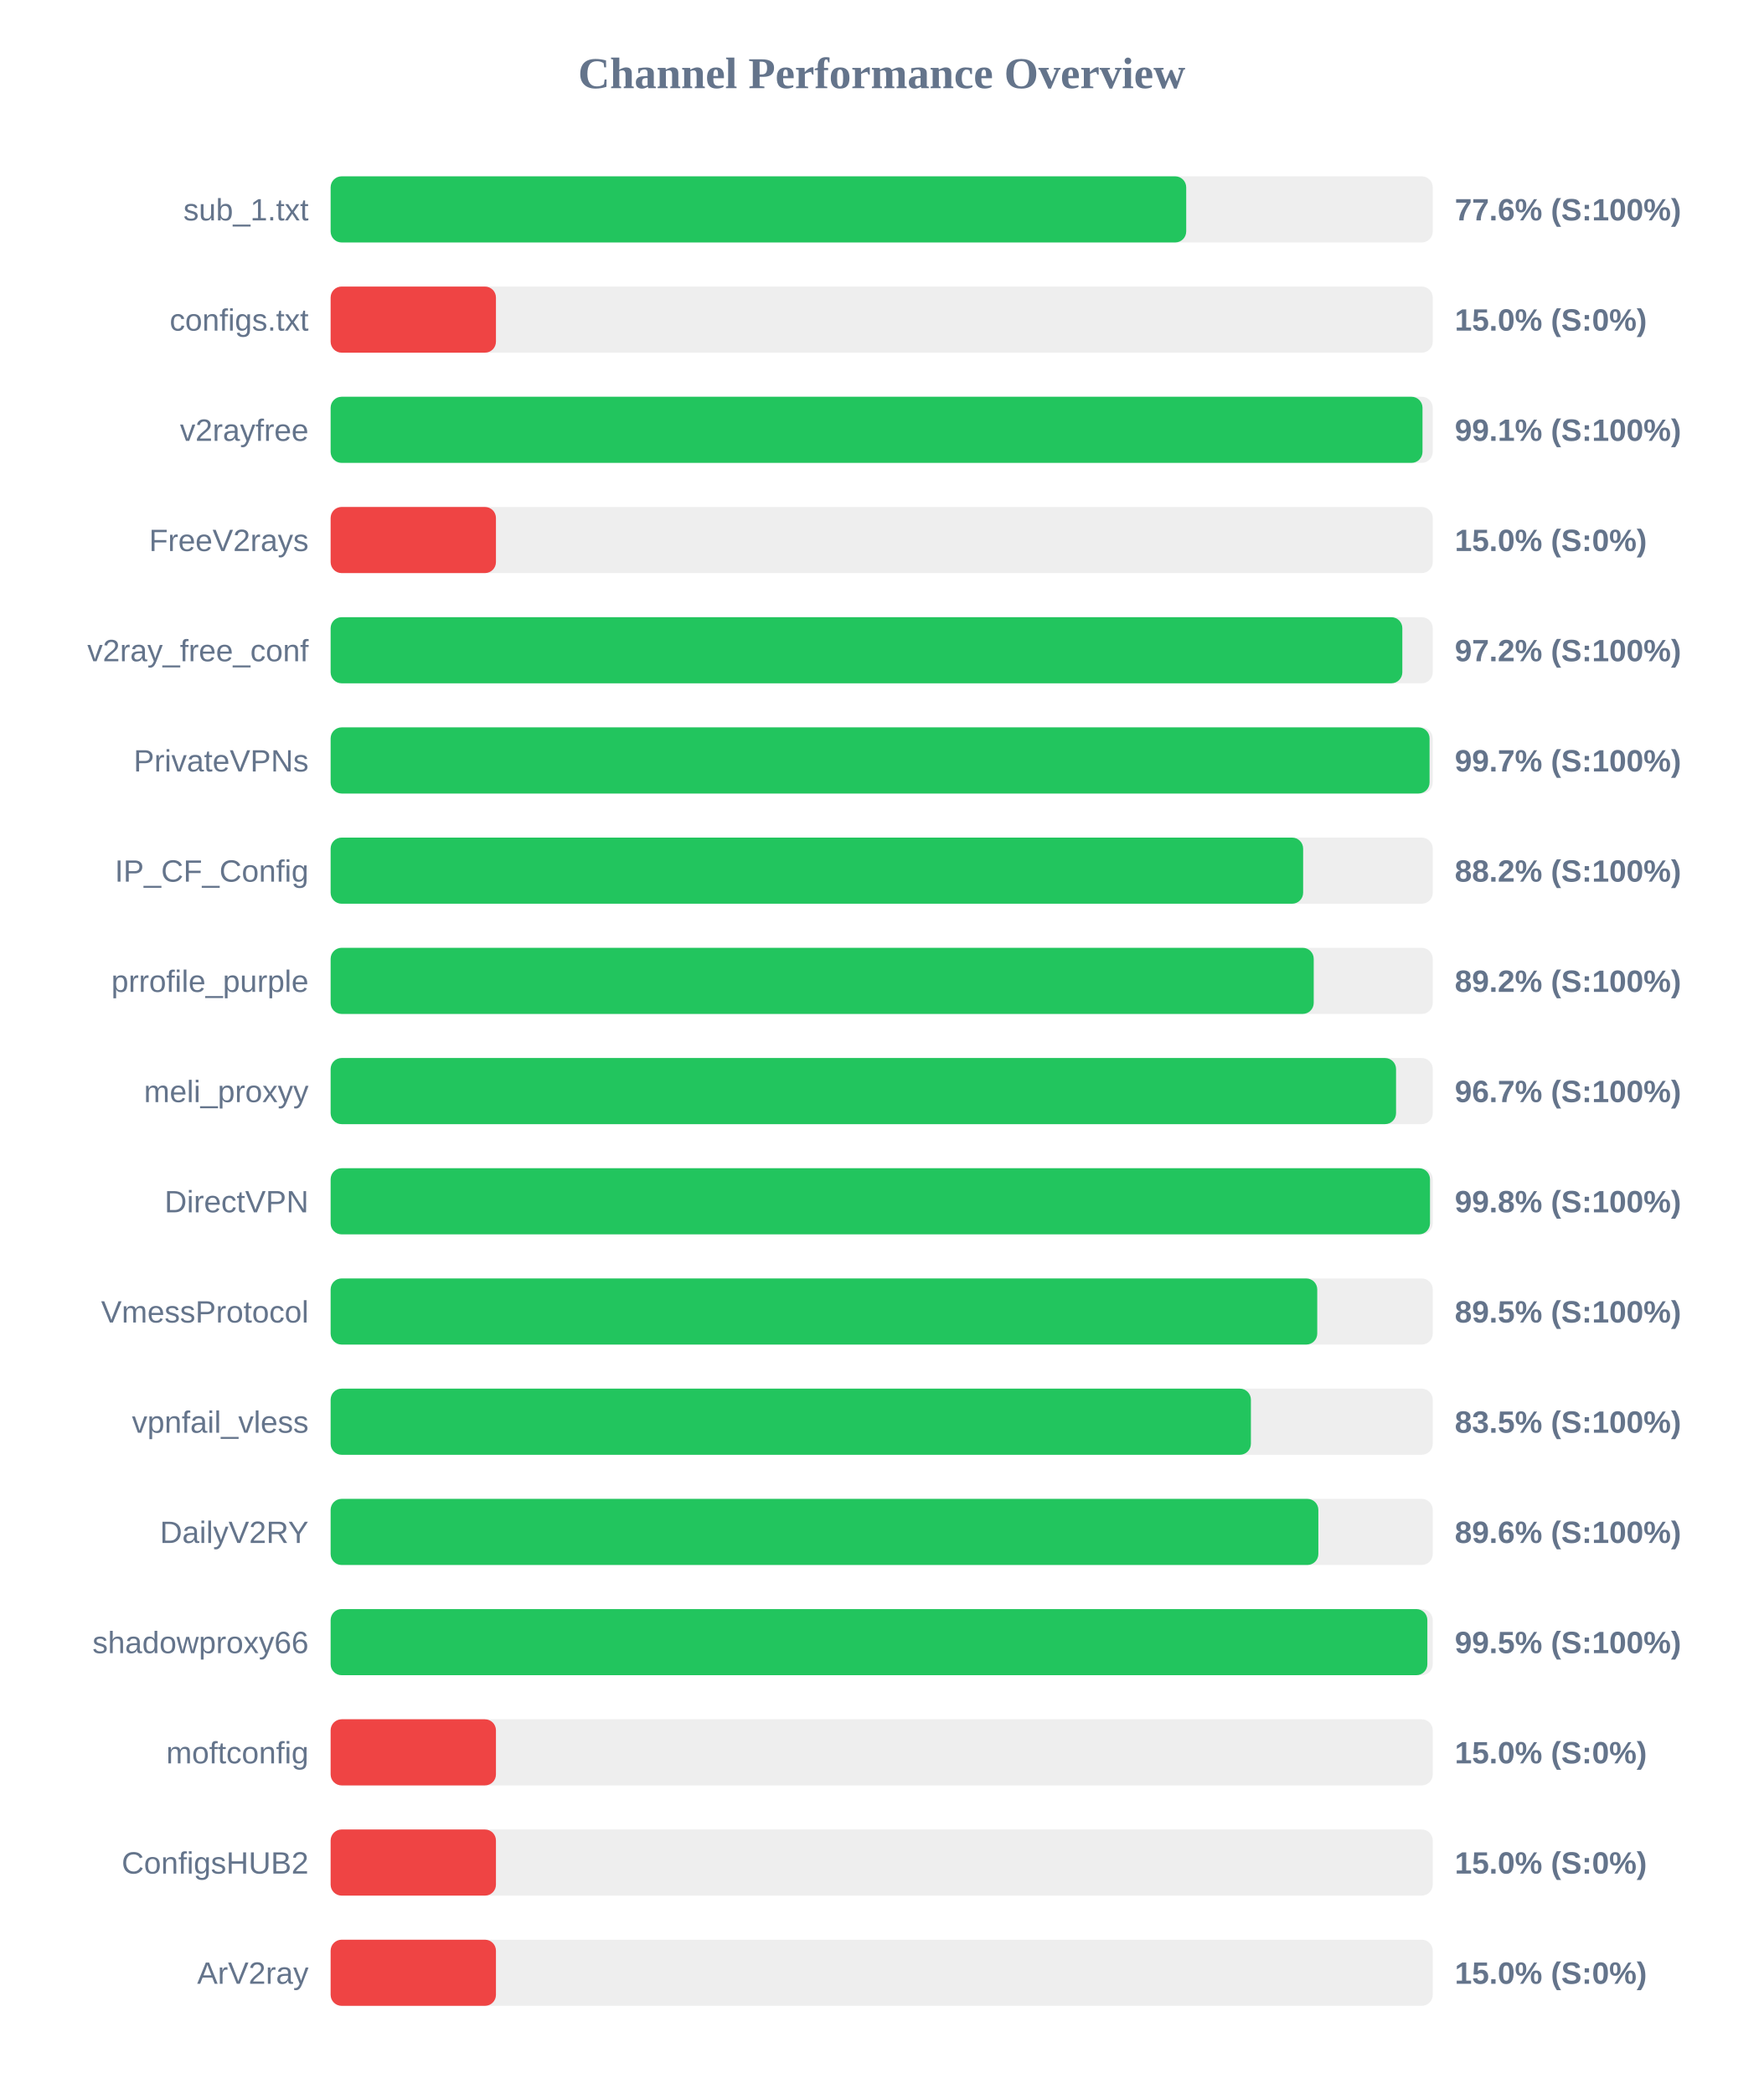
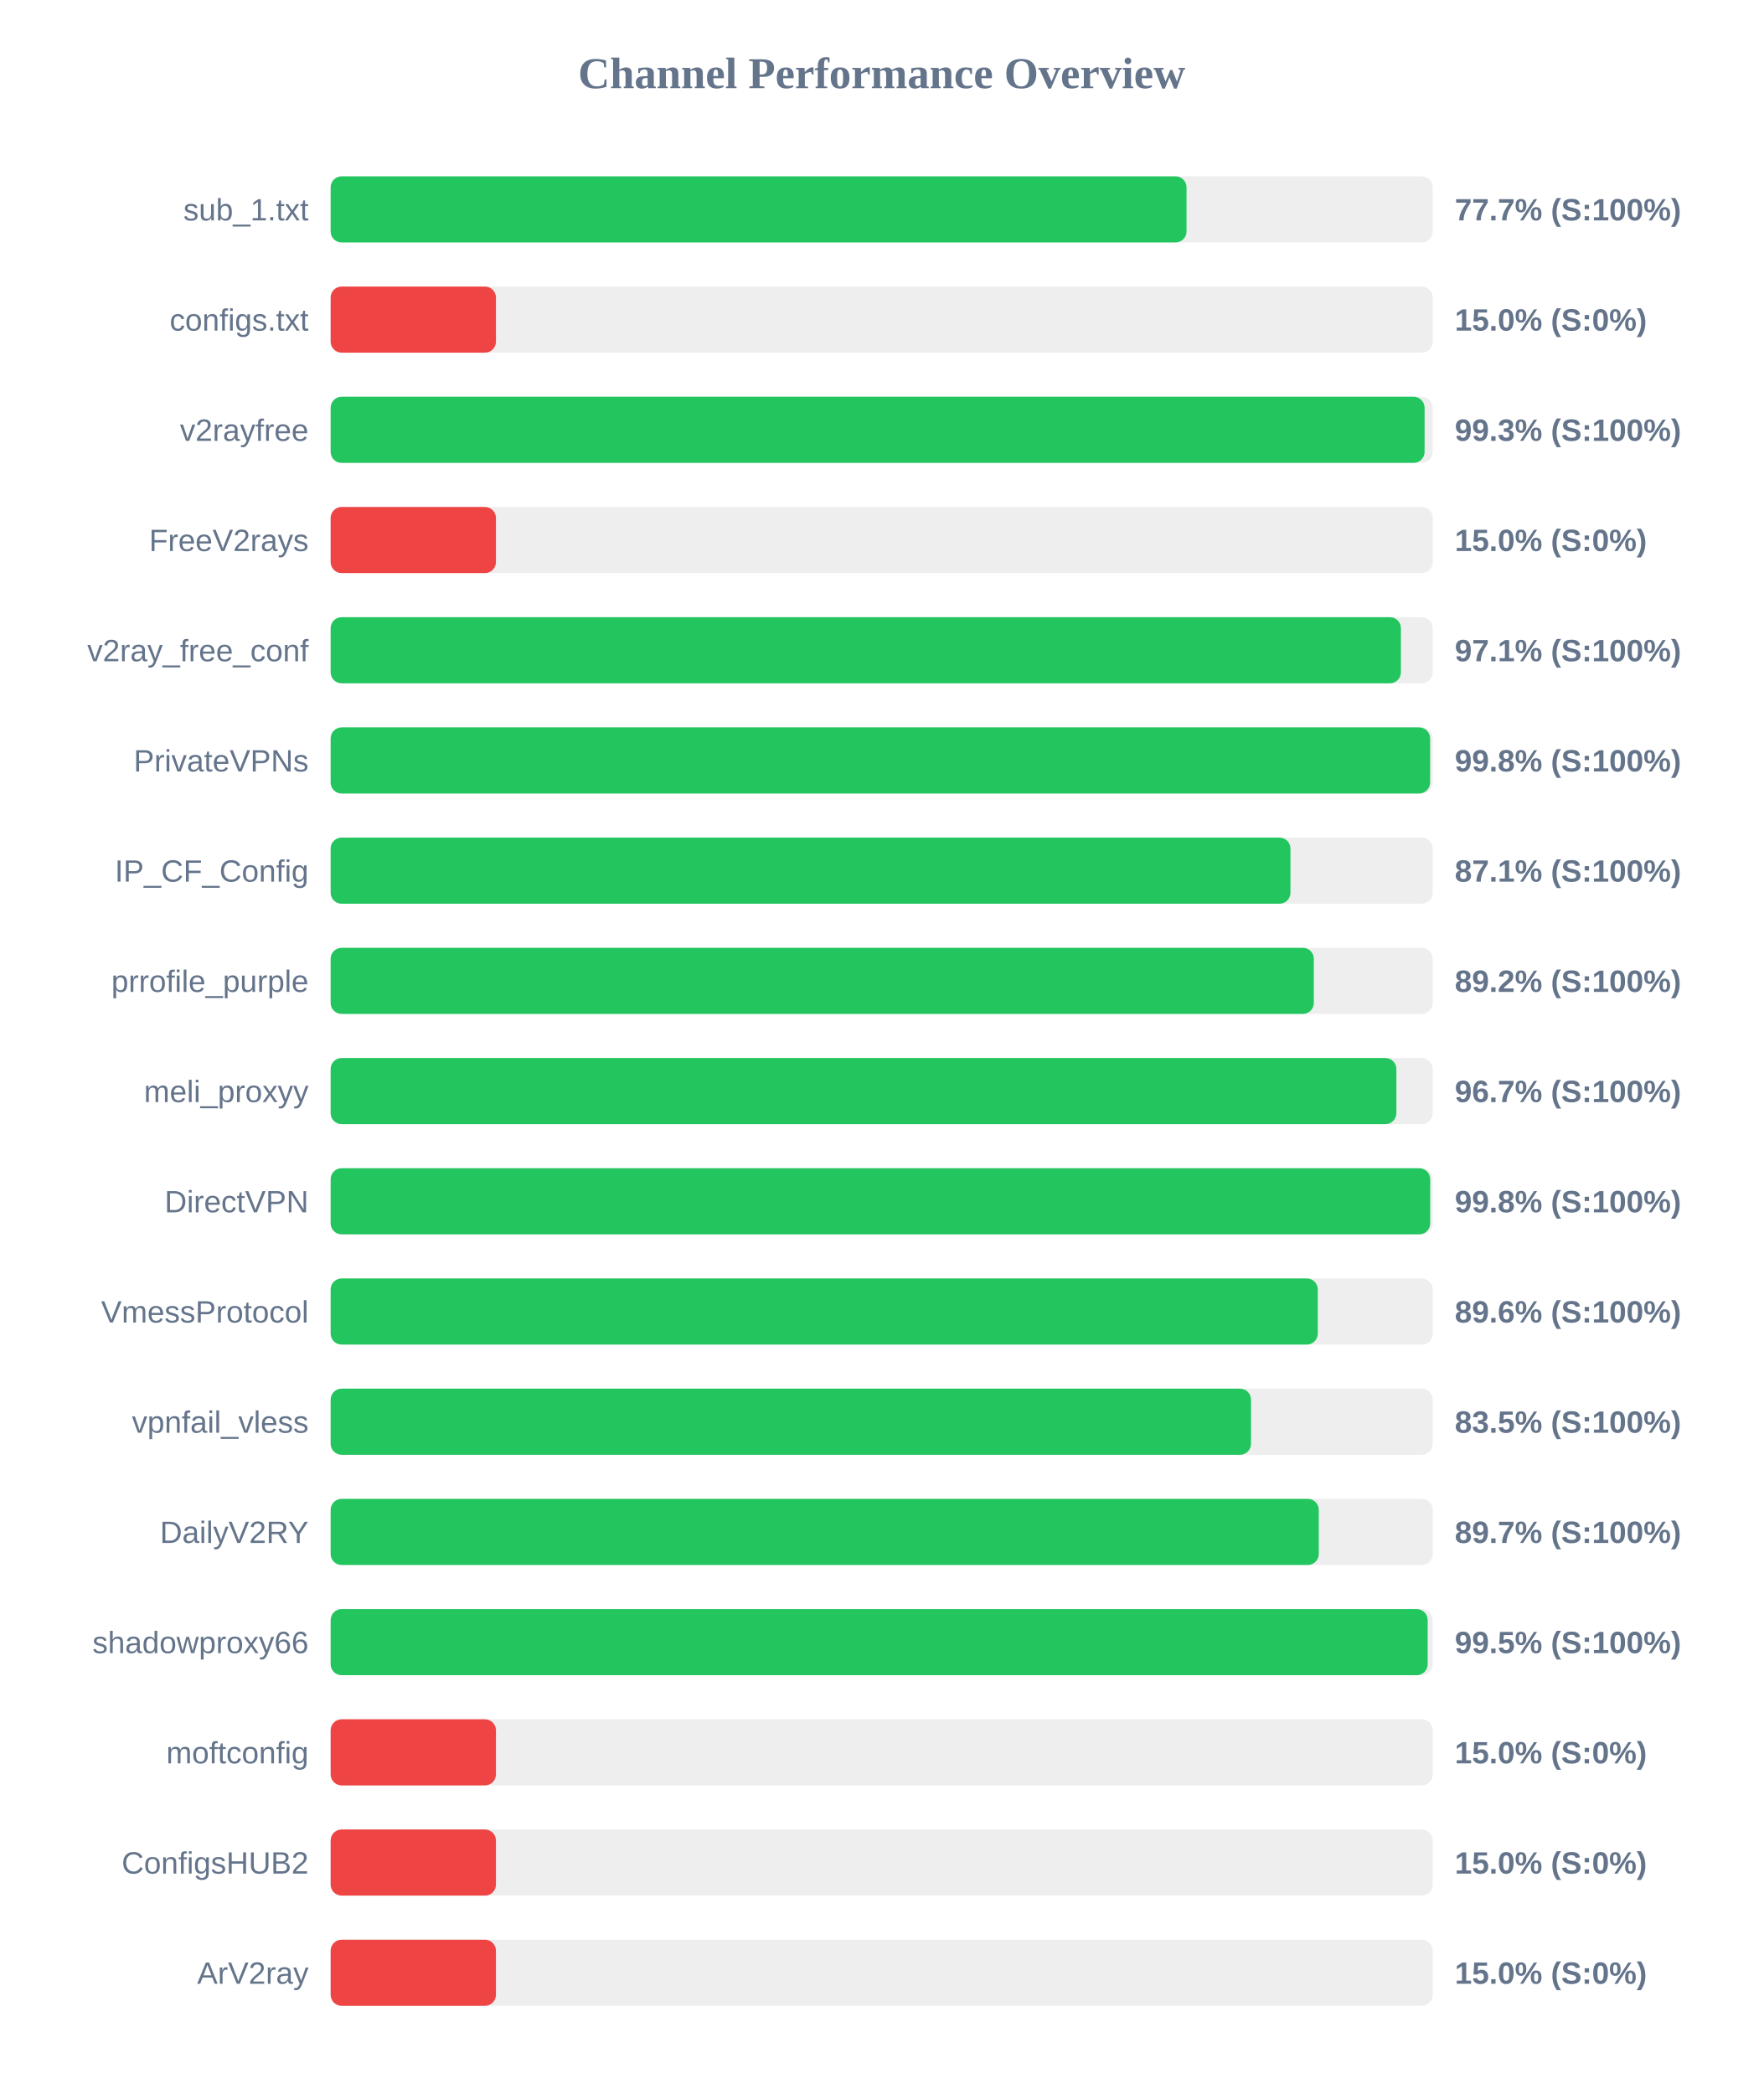
<svg xmlns="http://www.w3.org/2000/svg" width="800" height="950" version="1.1">
  <style>
        .row { font: 14px Arial; fill: #64748b; }
        .score { font: bold 14px Arial; fill: #64748b; }
    </style>
  <text x="400" y="40" text-anchor="middle" font-size="20px" font-weight="bold" fill="#64748b">Channel Performance Overview</text>
  <rect x="150" y="80" width="500" height="30" fill="#eee" rx="5" />
-   <rect x="150" y="80" width="388.15" height="30" fill="#22c55e" rx="5" />
+   <rect x="150" y="80" width="388.3" height="30" fill="#22c55e" rx="5" />
  <text x="140" y="100" text-anchor="end" class="row">sub_1.txt</text>
-   <text x="660" y="100" text-anchor="start" class="score">77.6% (S:100%)</text>
+   <text x="660" y="100" text-anchor="start" class="score">77.7% (S:100%)</text>
  <rect x="150" y="130" width="500" height="30" fill="#eee" rx="5" />
  <rect x="150" y="130" width="75.0" height="30" fill="#ef4444" rx="5" />
  <text x="140" y="150" text-anchor="end" class="row">configs.txt</text>
  <text x="660" y="150" text-anchor="start" class="score">15.0% (S:0%)</text>
  <rect x="150" y="180" width="500" height="30" fill="#eee" rx="5" />
-   <rect x="150" y="180" width="495.35" height="30" fill="#22c55e" rx="5" />
+   <rect x="150" y="180" width="496.3" height="30" fill="#22c55e" rx="5" />
  <text x="140" y="200" text-anchor="end" class="row">v2rayfree</text>
-   <text x="660" y="200" text-anchor="start" class="score">99.1% (S:100%)</text>
+   <text x="660" y="200" text-anchor="start" class="score">99.3% (S:100%)</text>
  <rect x="150" y="230" width="500" height="30" fill="#eee" rx="5" />
  <rect x="150" y="230" width="75.0" height="30" fill="#ef4444" rx="5" />
  <text x="140" y="250" text-anchor="end" class="row">FreeV2rays</text>
  <text x="660" y="250" text-anchor="start" class="score">15.0% (S:0%)</text>
  <rect x="150" y="280" width="500" height="30" fill="#eee" rx="5" />
-   <rect x="150" y="280" width="486.2" height="30" fill="#22c55e" rx="5" />
+   <rect x="150" y="280" width="485.55" height="30" fill="#22c55e" rx="5" />
  <text x="140" y="300" text-anchor="end" class="row">v2ray_free_conf</text>
-   <text x="660" y="300" text-anchor="start" class="score">97.2% (S:100%)</text>
+   <text x="660" y="300" text-anchor="start" class="score">97.1% (S:100%)</text>
  <rect x="150" y="330" width="500" height="30" fill="#eee" rx="5" />
-   <rect x="150" y="330" width="498.55" height="30" fill="#22c55e" rx="5" />
+   <rect x="150" y="330" width="498.8" height="30" fill="#22c55e" rx="5" />
  <text x="140" y="350" text-anchor="end" class="row">PrivateVPNs</text>
-   <text x="660" y="350" text-anchor="start" class="score">99.7% (S:100%)</text>
+   <text x="660" y="350" text-anchor="start" class="score">99.8% (S:100%)</text>
  <rect x="150" y="380" width="500" height="30" fill="#eee" rx="5" />
-   <rect x="150" y="380" width="441.2" height="30" fill="#22c55e" rx="5" />
+   <rect x="150" y="380" width="435.45" height="30" fill="#22c55e" rx="5" />
  <text x="140" y="400" text-anchor="end" class="row">IP_CF_Config</text>
-   <text x="660" y="400" text-anchor="start" class="score">88.2% (S:100%)</text>
+   <text x="660" y="400" text-anchor="start" class="score">87.1% (S:100%)</text>
  <rect x="150" y="430" width="500" height="30" fill="#eee" rx="5" />
-   <rect x="150" y="430" width="446.0" height="30" fill="#22c55e" rx="5" />
+   <rect x="150" y="430" width="446.05" height="30" fill="#22c55e" rx="5" />
  <text x="140" y="450" text-anchor="end" class="row">prrofile_purple</text>
  <text x="660" y="450" text-anchor="start" class="score">89.2% (S:100%)</text>
  <rect x="150" y="480" width="500" height="30" fill="#eee" rx="5" />
-   <rect x="150" y="480" width="483.35" height="30" fill="#22c55e" rx="5" />
+   <rect x="150" y="480" width="483.5" height="30" fill="#22c55e" rx="5" />
  <text x="140" y="500" text-anchor="end" class="row">meli_proxyy</text>
  <text x="660" y="500" text-anchor="start" class="score">96.7% (S:100%)</text>
  <rect x="150" y="530" width="500" height="30" fill="#eee" rx="5" />
-   <rect x="150" y="530" width="498.75" height="30" fill="#22c55e" rx="5" />
+   <rect x="150" y="530" width="498.85" height="30" fill="#22c55e" rx="5" />
  <text x="140" y="550" text-anchor="end" class="row">DirectVPN</text>
  <text x="660" y="550" text-anchor="start" class="score">99.8% (S:100%)</text>
  <rect x="150" y="580" width="500" height="30" fill="#eee" rx="5" />
-   <rect x="150" y="580" width="447.6" height="30" fill="#22c55e" rx="5" />
+   <rect x="150" y="580" width="447.85" height="30" fill="#22c55e" rx="5" />
  <text x="140" y="600" text-anchor="end" class="row">VmessProtocol</text>
-   <text x="660" y="600" text-anchor="start" class="score">89.5% (S:100%)</text>
+   <text x="660" y="600" text-anchor="start" class="score">89.6% (S:100%)</text>
  <rect x="150" y="630" width="500" height="30" fill="#eee" rx="5" />
-   <rect x="150" y="630" width="417.5" height="30" fill="#22c55e" rx="5" />
+   <rect x="150" y="630" width="417.55" height="30" fill="#22c55e" rx="5" />
  <text x="140" y="650" text-anchor="end" class="row">vpnfail_vless</text>
  <text x="660" y="650" text-anchor="start" class="score">83.5% (S:100%)</text>
  <rect x="150" y="680" width="500" height="30" fill="#eee" rx="5" />
-   <rect x="150" y="680" width="448.1" height="30" fill="#22c55e" rx="5" />
+   <rect x="150" y="680" width="448.3" height="30" fill="#22c55e" rx="5" />
  <text x="140" y="700" text-anchor="end" class="row">DailyV2RY</text>
-   <text x="660" y="700" text-anchor="start" class="score">89.6% (S:100%)</text>
+   <text x="660" y="700" text-anchor="start" class="score">89.7% (S:100%)</text>
  <rect x="150" y="730" width="500" height="30" fill="#eee" rx="5" />
-   <rect x="150" y="730" width="497.55" height="30" fill="#22c55e" rx="5" />
+   <rect x="150" y="730" width="497.7" height="30" fill="#22c55e" rx="5" />
  <text x="140" y="750" text-anchor="end" class="row">shadowproxy66</text>
  <text x="660" y="750" text-anchor="start" class="score">99.5% (S:100%)</text>
  <rect x="150" y="780" width="500" height="30" fill="#eee" rx="5" />
  <rect x="150" y="780" width="75.0" height="30" fill="#ef4444" rx="5" />
  <text x="140" y="800" text-anchor="end" class="row">moftconfig</text>
  <text x="660" y="800" text-anchor="start" class="score">15.0% (S:0%)</text>
  <rect x="150" y="830" width="500" height="30" fill="#eee" rx="5" />
  <rect x="150" y="830" width="75.0" height="30" fill="#ef4444" rx="5" />
  <text x="140" y="850" text-anchor="end" class="row">ConfigsHUB2</text>
  <text x="660" y="850" text-anchor="start" class="score">15.0% (S:0%)</text>
  <rect x="150" y="880" width="500" height="30" fill="#eee" rx="5" />
  <rect x="150" y="880" width="75.0" height="30" fill="#ef4444" rx="5" />
  <text x="140" y="900" text-anchor="end" class="row">ArV2ray</text>
  <text x="660" y="900" text-anchor="start" class="score">15.0% (S:0%)</text>
</svg>
